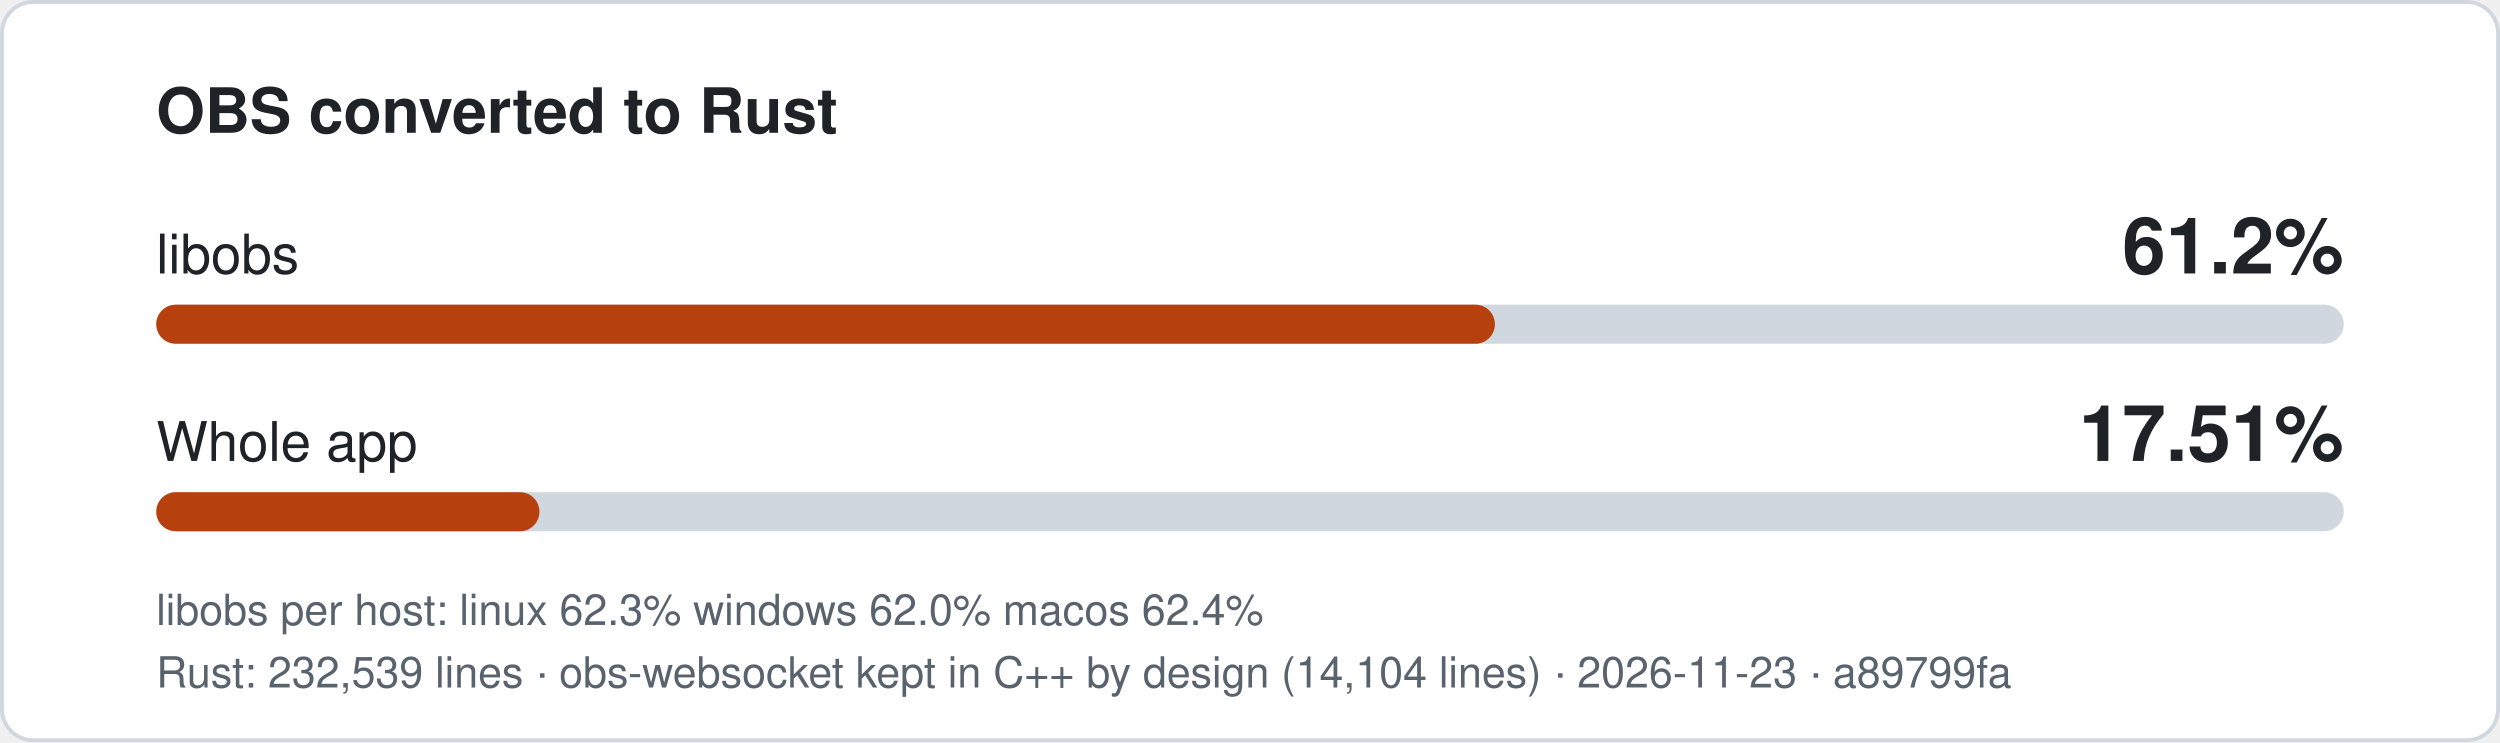
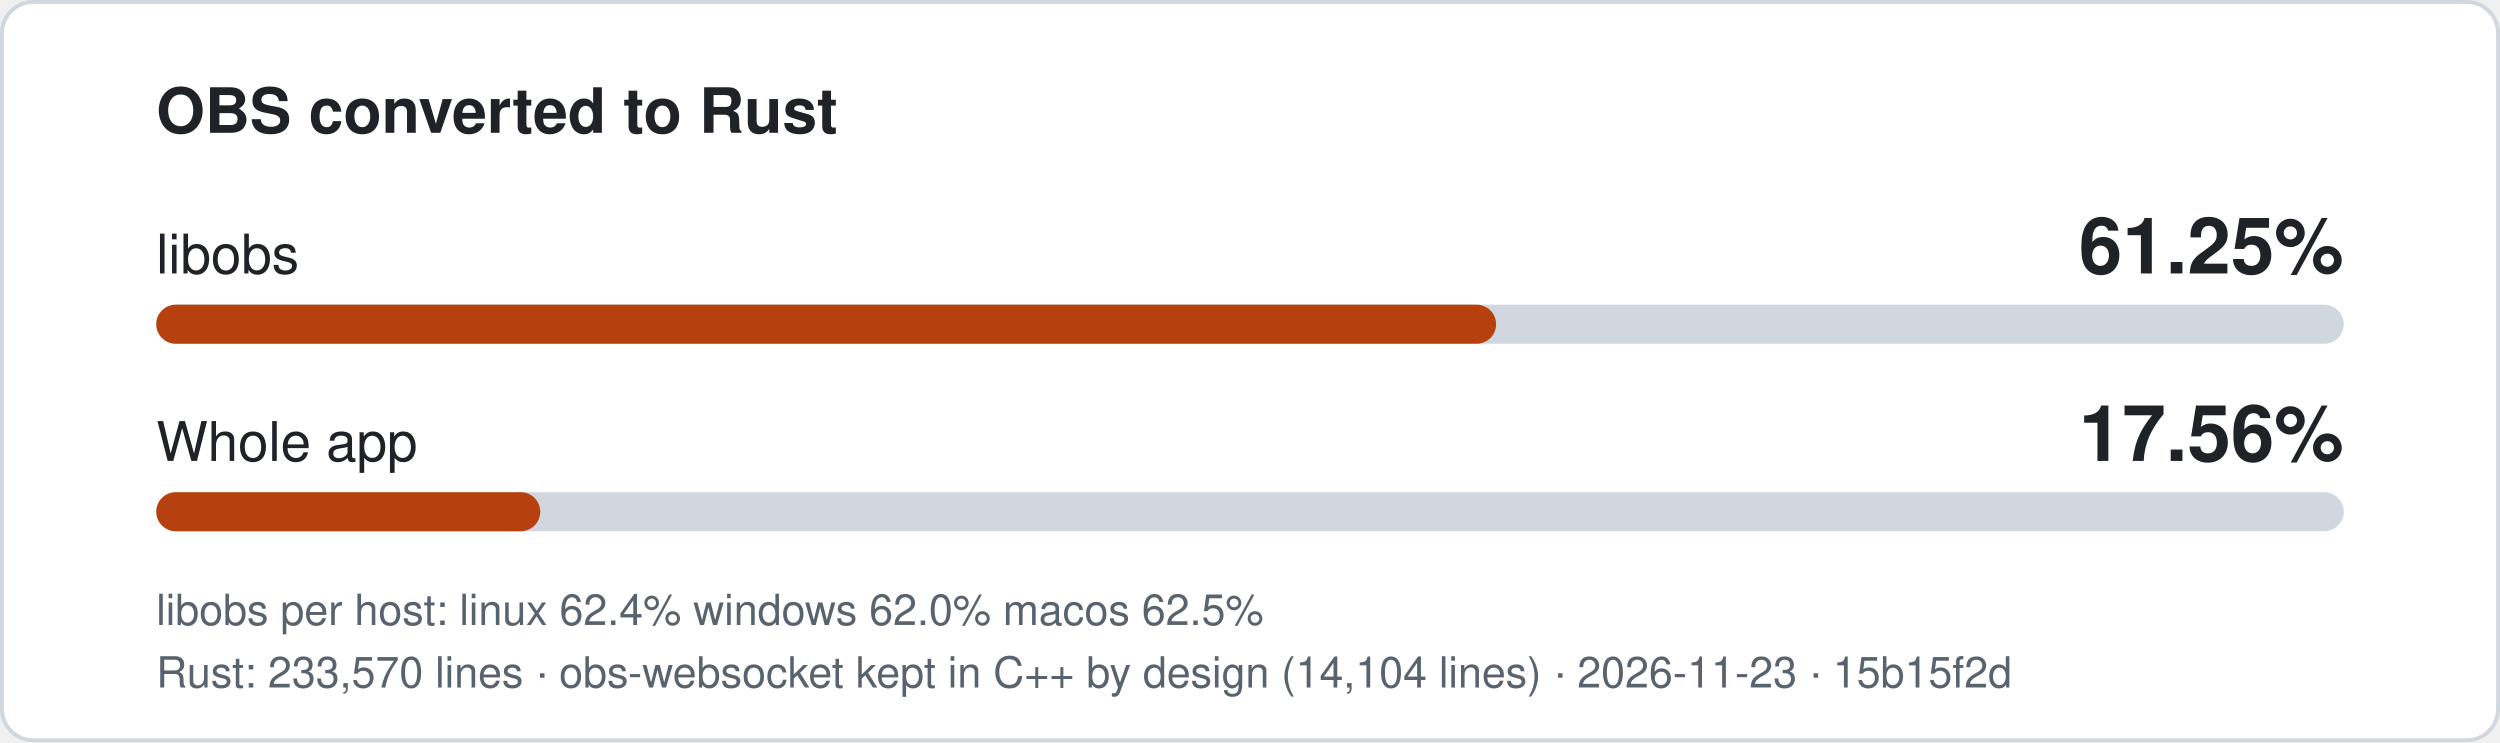
- <svg xmlns="http://www.w3.org/2000/svg" width="640" height="190" viewBox="0 0 640 190" role="img" aria-label="libobs 61.2% converted to Rust, whole app 17.51%">
+ <svg xmlns="http://www.w3.org/2000/svg" width="640" height="190" viewBox="0 0 640 190" role="img" aria-label="libobs 61.25% converted to Rust, whole app 17.56%">
  <style>
.bg{fill:#ffffff;stroke:#d0d7de}.t{fill:#1f2328}.m{fill:#59636e}.track{fill:#d0d7de}.fill{fill:#b7410e}
text{font-family:-apple-system,'Segoe UI',Helvetica,Arial,sans-serif}
@media (prefers-color-scheme: dark){.bg{fill:#0d1117;stroke:#3d444d}.t{fill:#f0f6fc}.m{fill:#9198a1}.track{fill:#3d444d}.fill{fill:#f0883e}}
</style>
  <rect class="bg" x="0.5" y="0.5" width="639" height="189" rx="8" />
  <text class="t" x="40" y="34" font-size="16" font-weight="600">OBS converted to Rust</text>
  <text class="t" x="40" y="70" font-size="14">libobs</text>
-   <text class="t" x="600" y="70" font-size="20" font-weight="700" text-anchor="end">61.2%</text>
+   <text class="t" x="600" y="70" font-size="20" font-weight="700" text-anchor="end">61.25%</text>
  <rect class="track" x="40" y="78" width="560" height="10" rx="5" />
-   <rect class="fill" x="40" y="78" width="342.7" height="10" rx="5" />
+   <rect class="fill" x="40" y="78" width="343.0" height="10" rx="5" />
  <text class="t" x="40" y="118" font-size="14">Whole app</text>
-   <text class="t" x="600" y="118" font-size="20" font-weight="700" text-anchor="end">17.51%</text>
+   <text class="t" x="600" y="118" font-size="20" font-weight="700" text-anchor="end">17.56%</text>
  <rect class="track" x="40" y="126" width="560" height="10" rx="5" />
-   <rect class="fill" x="40" y="126" width="98.1" height="10" rx="5" />
-   <text class="m" x="40" y="160" font-size="11">libobs per host: linux 62.3%  windows 62.0%  macos 62.4%</text>
-   <text class="m" x="40" y="176" font-size="11">Rust: 232,539 lines · obs-websocket kept in C++ by design (14,104 lines) · 2026-11-23 · a89799fa</text>
+   <rect class="fill" x="40" y="126" width="98.3" height="10" rx="5" />
+   <text class="m" x="40" y="160" font-size="11">libobs per host: linux 62.4%  windows 62.0%  macos 62.5%</text>
+   <text class="m" x="40" y="176" font-size="11">Rust: 233,570 lines · obs-websocket kept in C++ by design (14,104 lines) · 2026-11-23 · 15b15f2d</text>
</svg>
